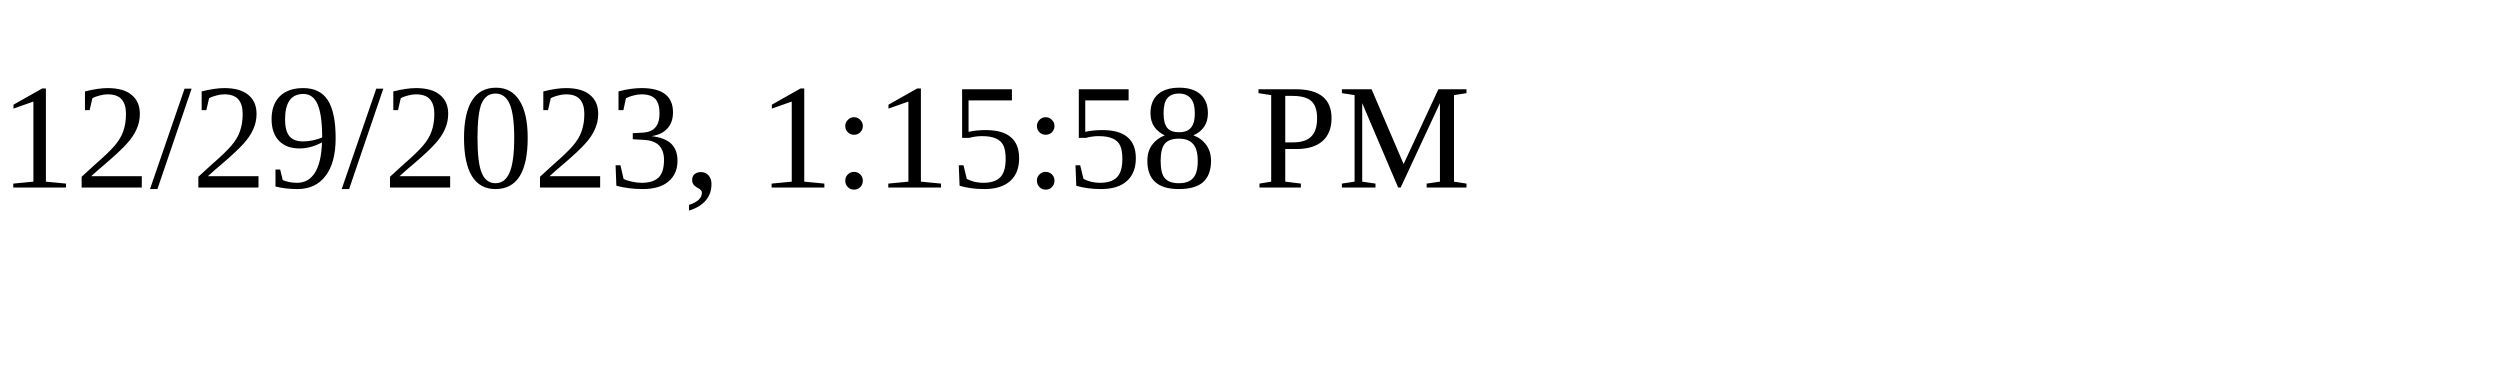
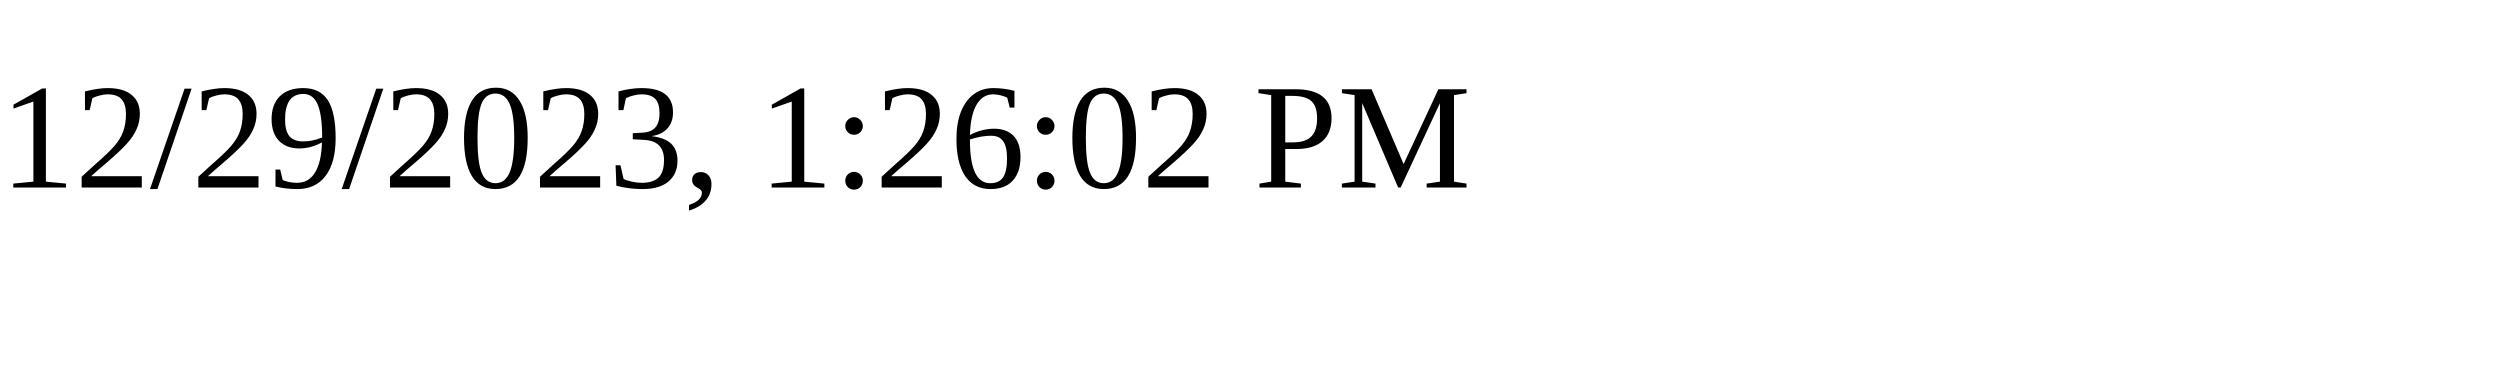
<svg xmlns="http://www.w3.org/2000/svg" height="30" width="200">
-   <text x="0" y="15">12/29/2023, 1:15:58 PM</text>
+   <text x="0" y="15">12/29/2023, 1:26:02 PM</text>
</svg>
